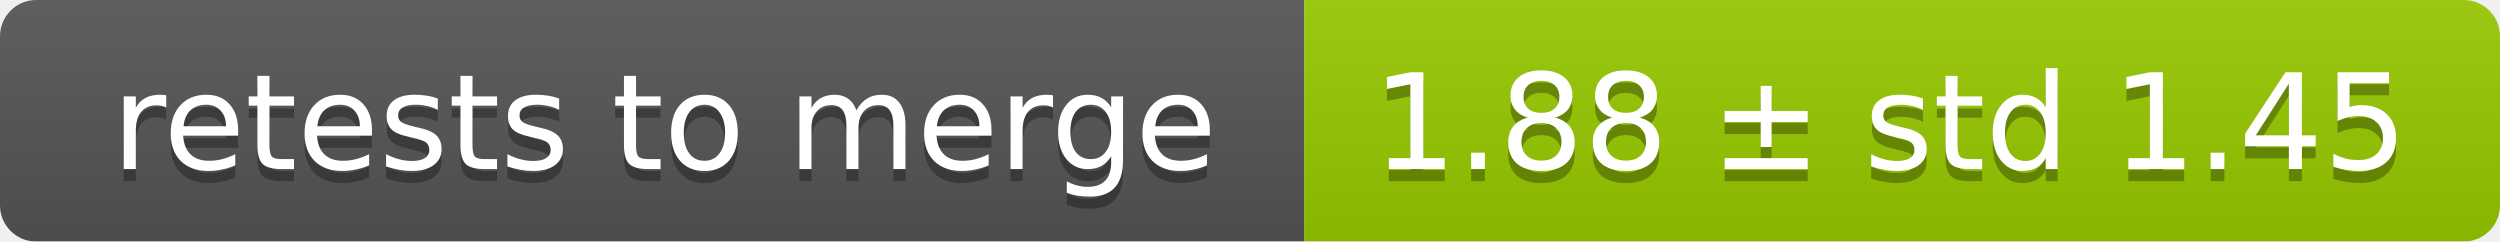
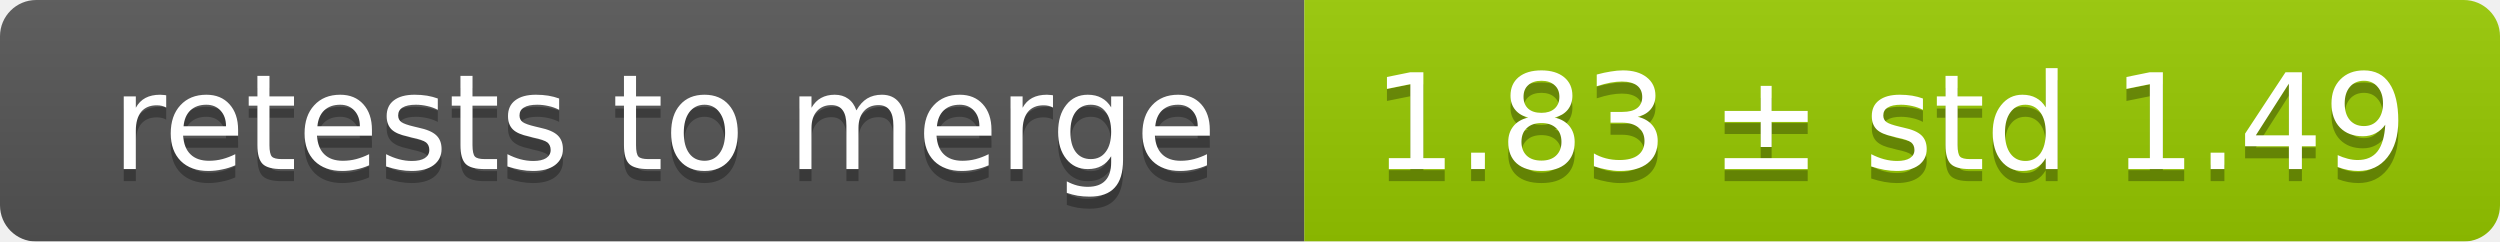
<svg xmlns="http://www.w3.org/2000/svg" width="207" height="20">
  <linearGradient id="smooth" x2="0" y2="100%">
    <stop offset="0" stop-color="#bbb" stop-opacity=".1" />
    <stop offset="1" stop-opacity=".1" />
  </linearGradient>
  <mask id="round">
    <rect width="207" height="20" rx="3" fill="#fff" />
  </mask>
  <g mask="url(#round)">
    <rect width="108" height="20" fill="#555" />
    <rect x="108" width="99" height="20" fill="#97ca00" />
    <rect width="207" height="20" fill="url(#smooth)" />
  </g>
  <g fill="#fff" text-anchor="middle" font-family="DejaVu Sans,Verdana,Geneva,sans-serif" font-size="11">
    <text x="55" y="15" fill="#010101" fill-opacity=".3">retests to merge</text>
    <text x="55" y="14">retests to merge</text>
-     <text x="156.5" y="15" fill="#010101" fill-opacity=".3">1.88 ± std 1.45</text>
-     <text x="156.5" y="14">1.88 ± std 1.45</text>
+     <text x="156.5" y="15" fill="#010101" fill-opacity=".3">1.83 ± std 1.49</text>
+     <text x="156.5" y="14">1.83 ± std 1.49</text>
  </g>
</svg>
